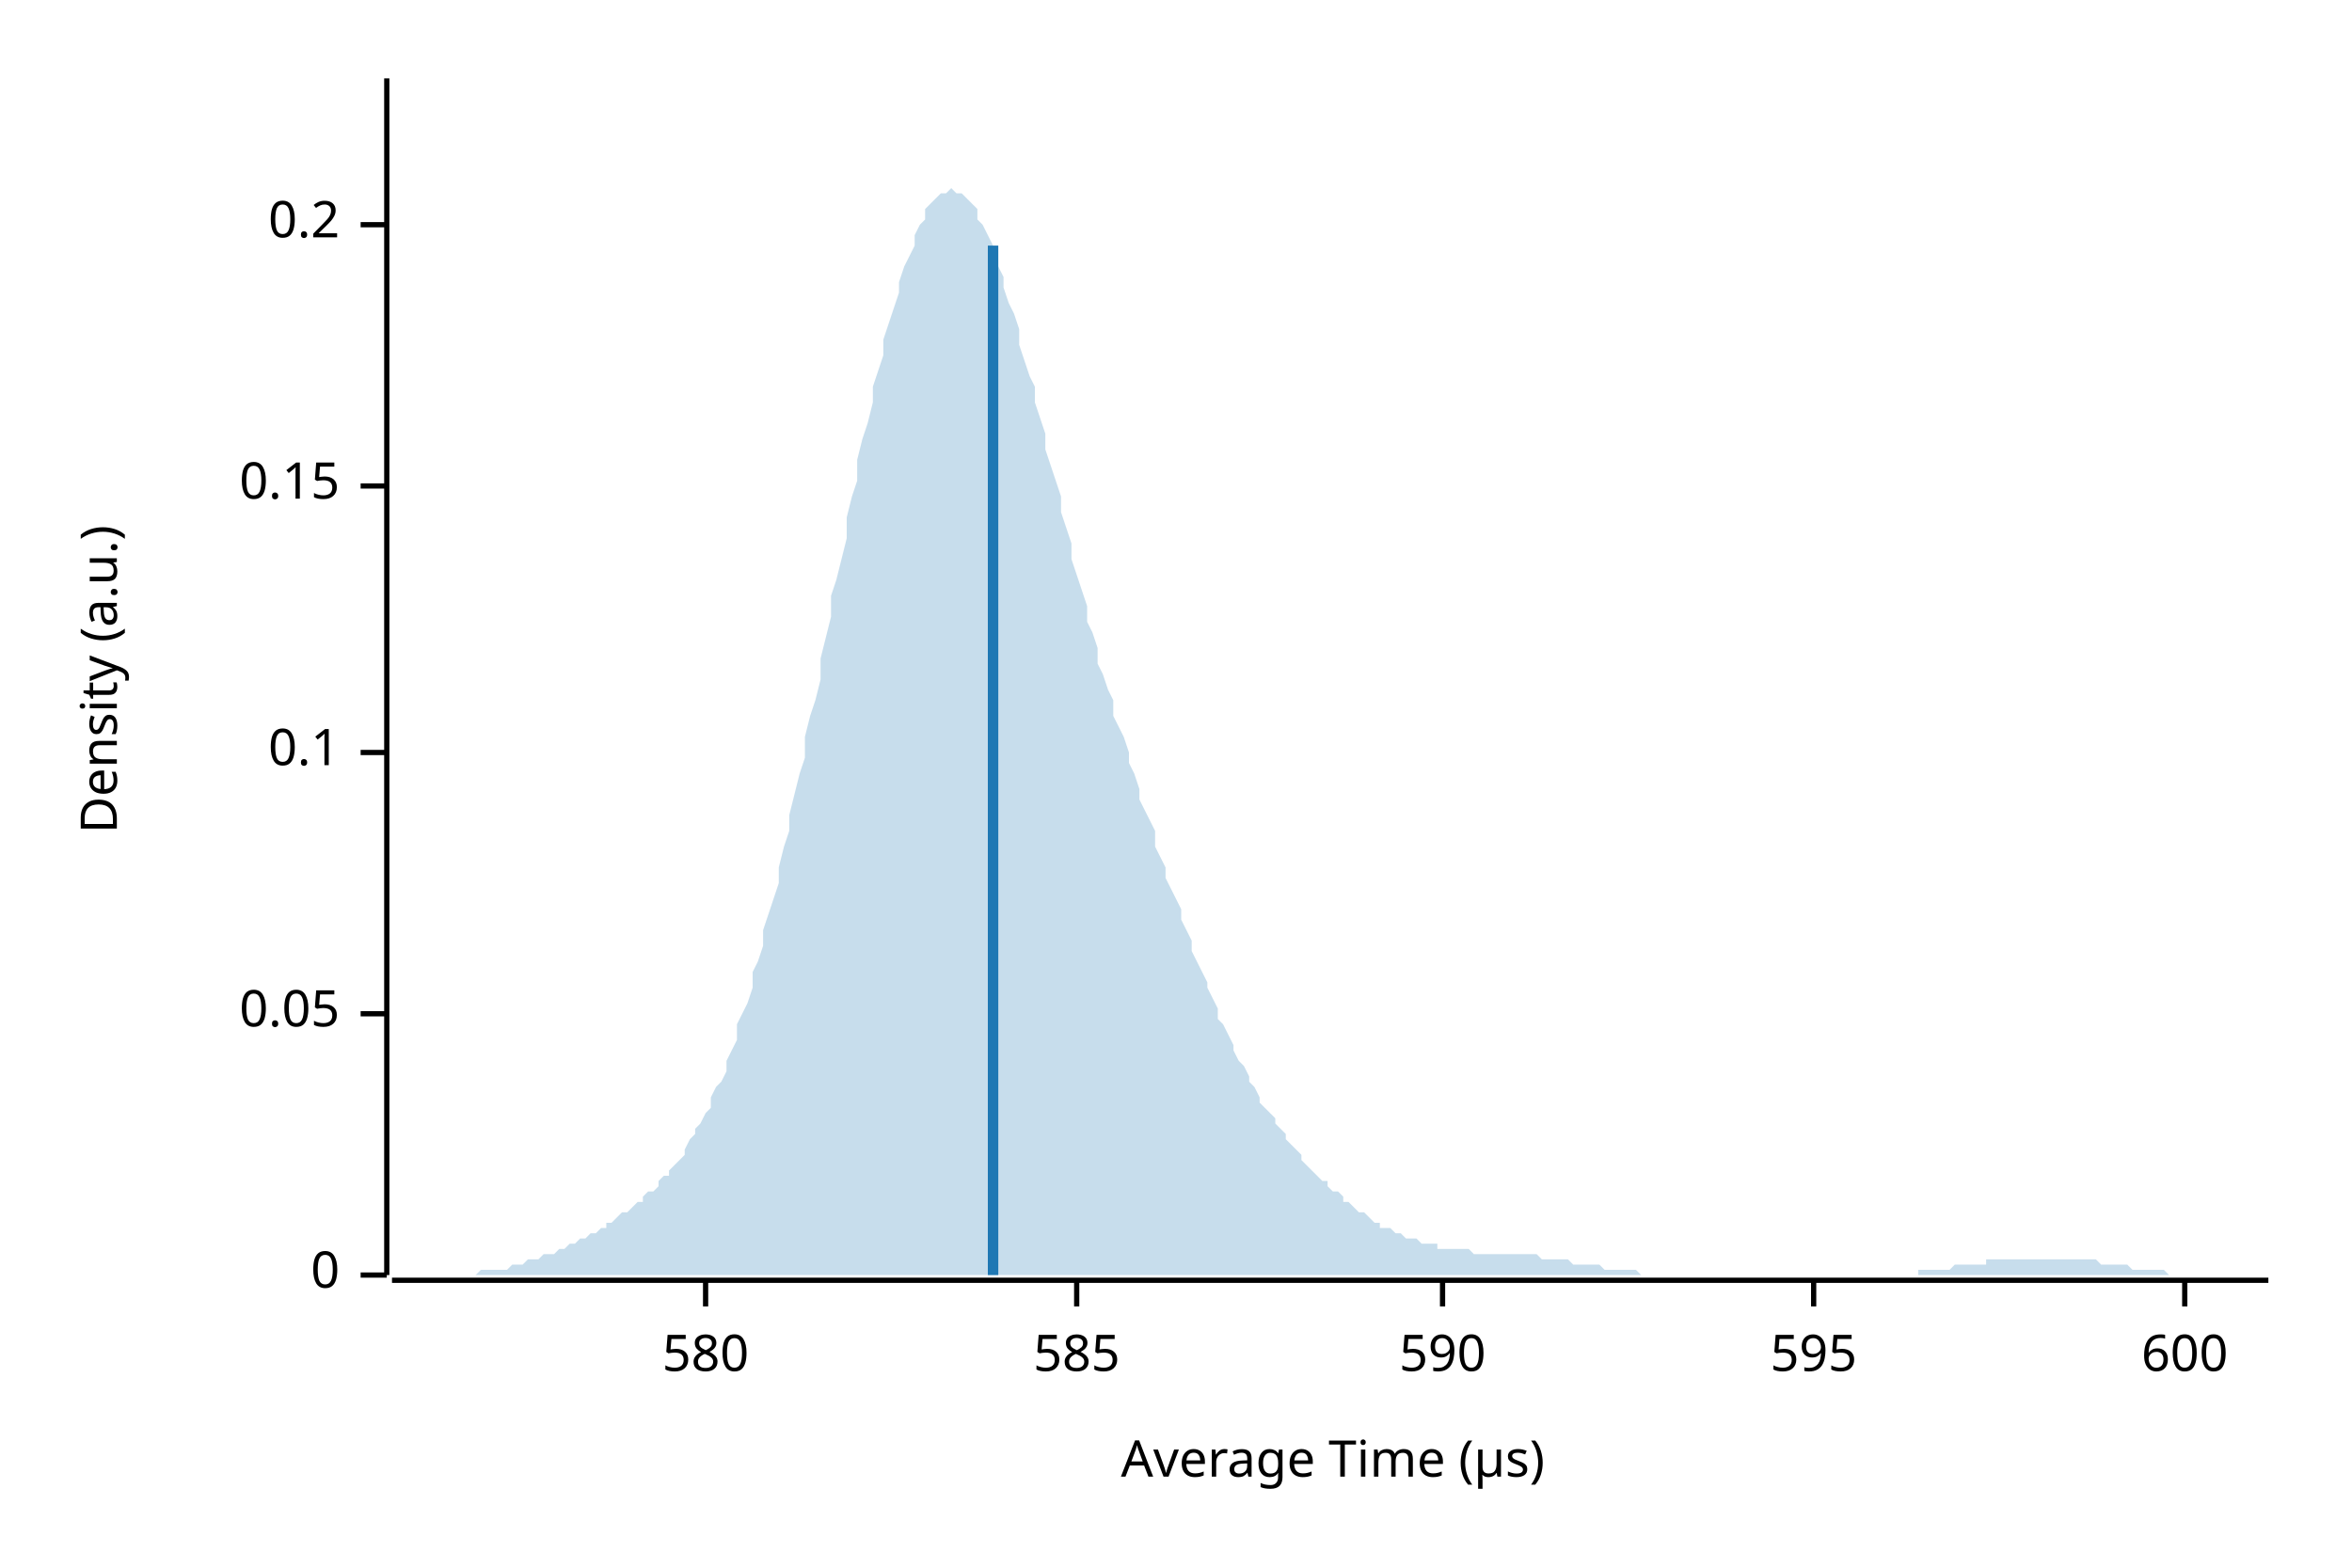
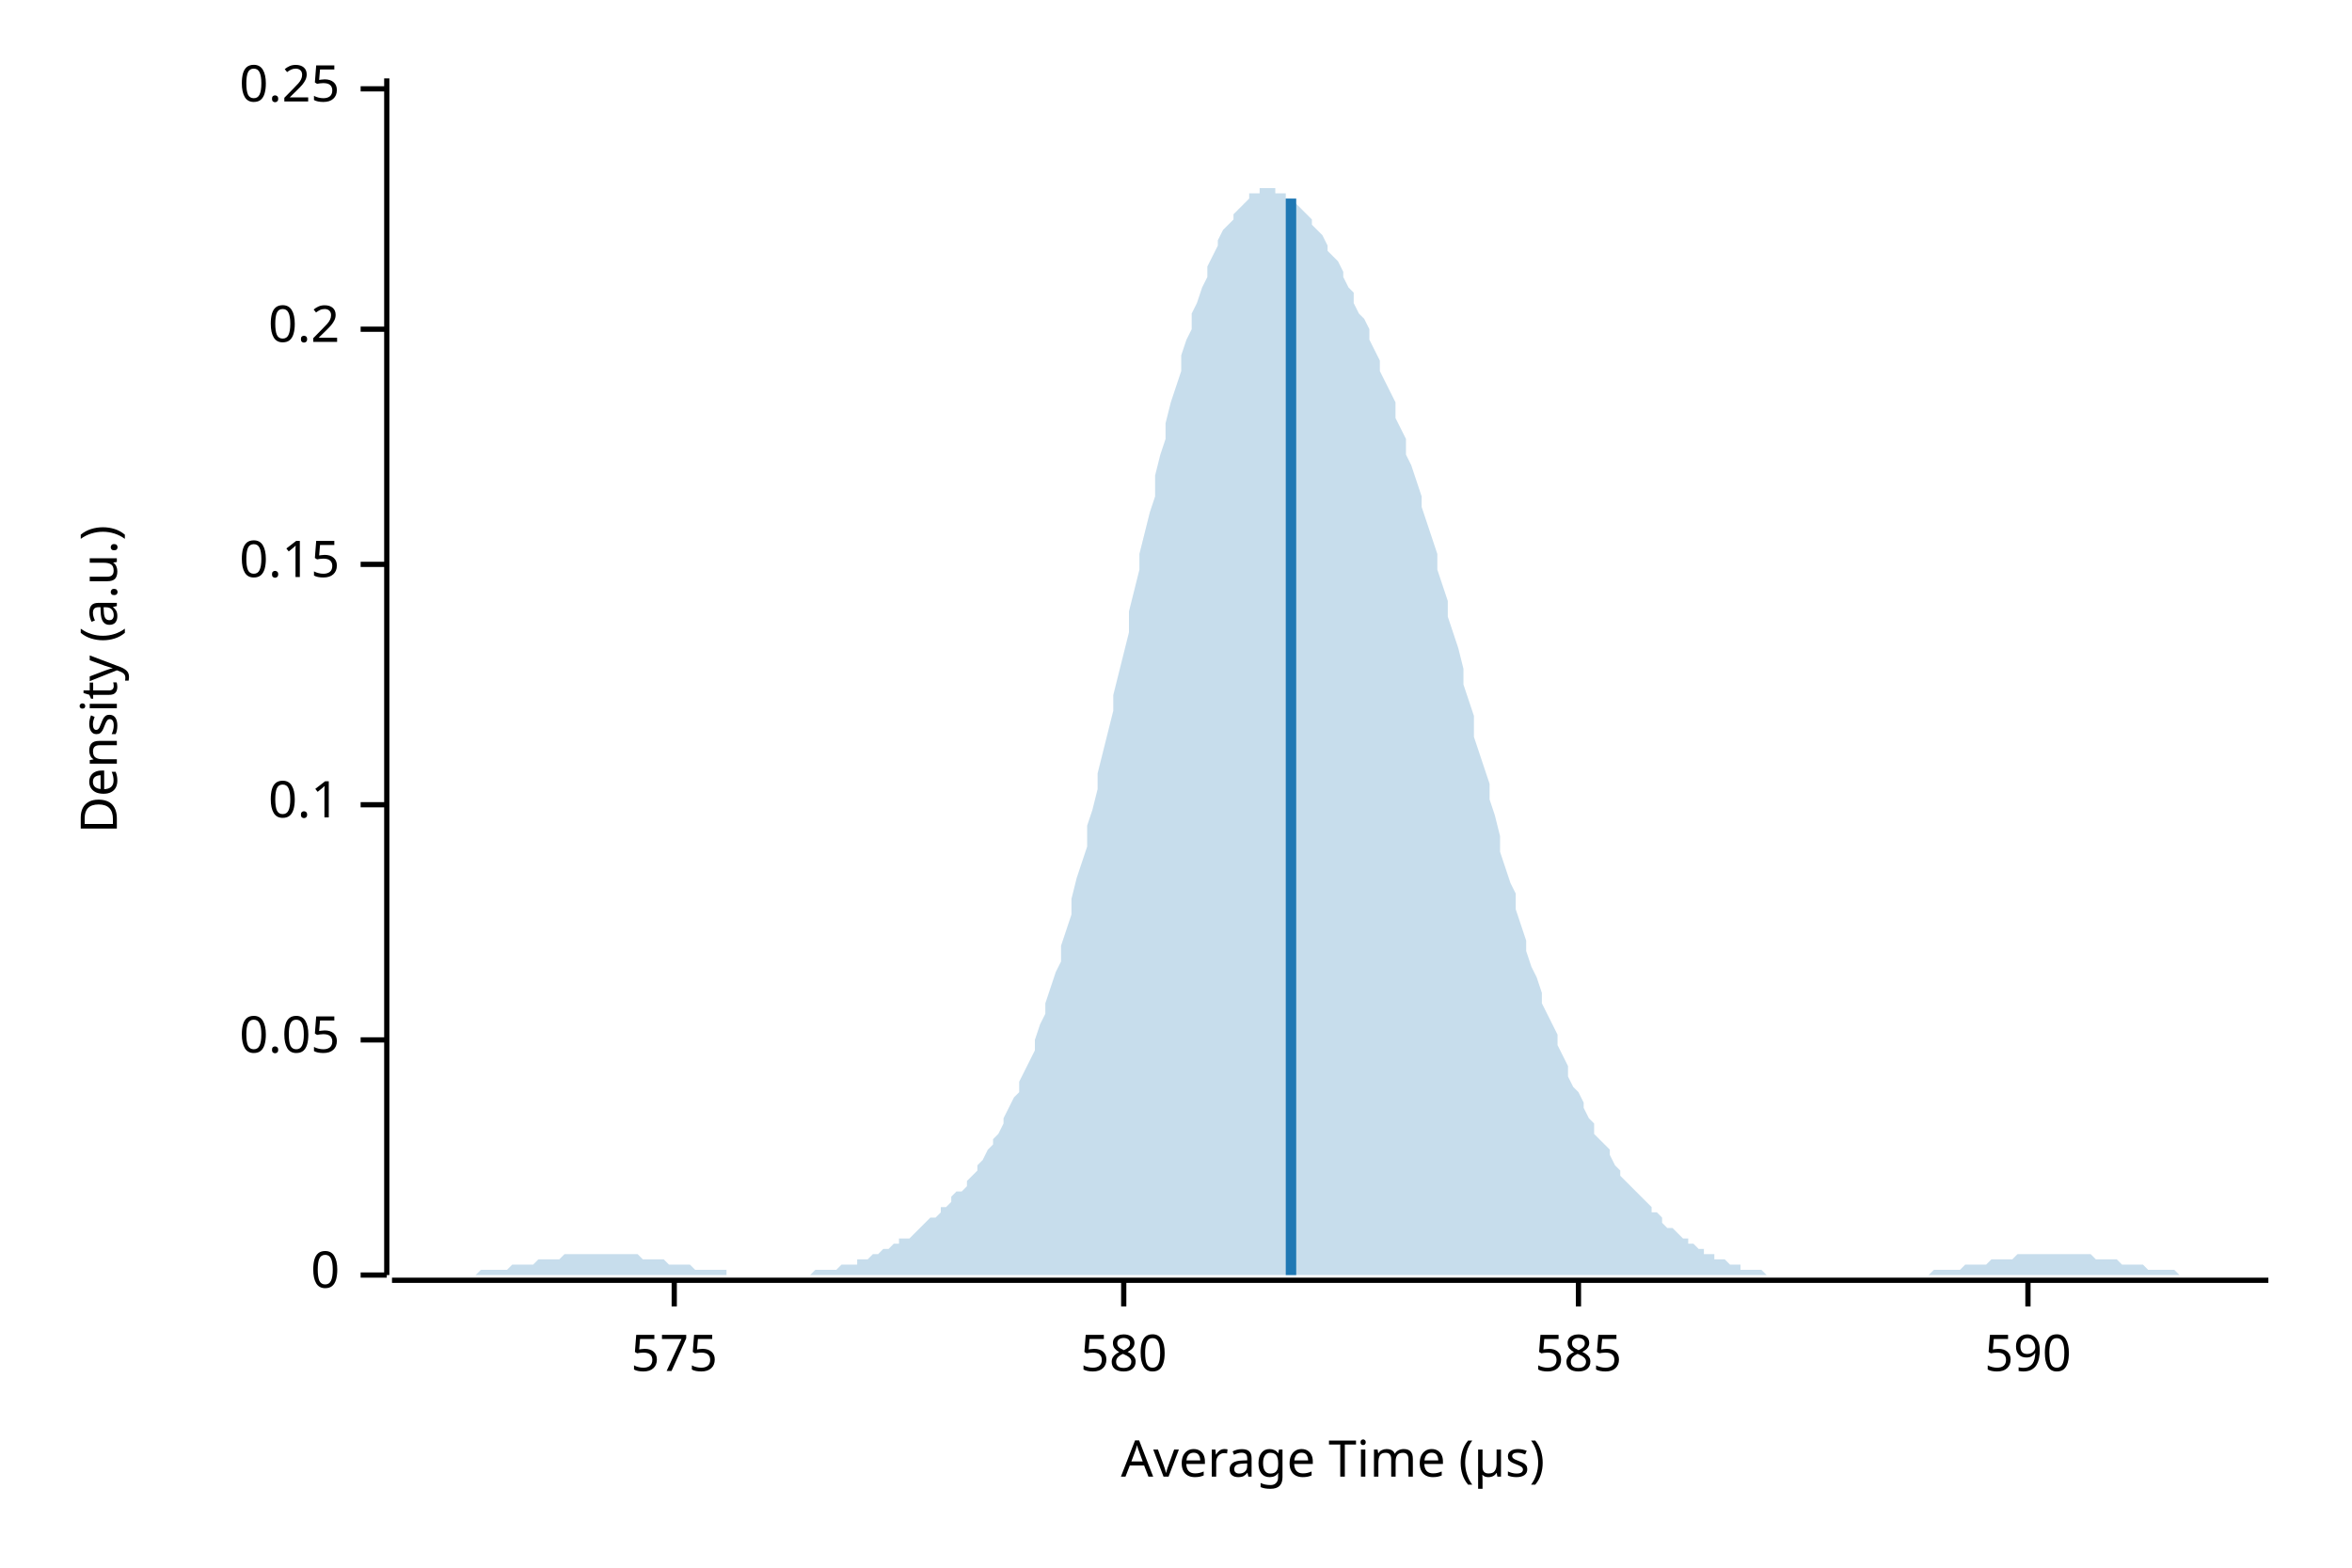
<svg xmlns="http://www.w3.org/2000/svg" width="450" height="300" viewBox="0 0 450 300">
  <text x="15" y="130" dy="0.76em" text-anchor="middle" font-family="sans-serif" font-size="9.677" opacity="1" fill="#000000" transform="rotate(270, 15, 130)">
Density (a.u.)
</text>
  <text x="255" y="285" dy="-0.5ex" text-anchor="middle" font-family="sans-serif" font-size="9.677" opacity="1" fill="#000000">
Average Time (µs)
</text>
  <polyline fill="none" opacity="1" stroke="#000000" stroke-width="1" points="74,15 74,244 " />
  <text x="65" y="244" dy="0.5ex" text-anchor="end" font-family="sans-serif" font-size="9.677" opacity="1" fill="#000000">
0
</text>
  <polyline fill="none" opacity="1" stroke="#000000" stroke-width="1" points="69,244 74,244 " />
-   <text x="65" y="194" dy="0.5ex" text-anchor="end" font-family="sans-serif" font-size="9.677" opacity="1" fill="#000000">
+   <text x="65" y="199" dy="0.5ex" text-anchor="end" font-family="sans-serif" font-size="9.677" opacity="1" fill="#000000">
0.05
</text>
-   <polyline fill="none" opacity="1" stroke="#000000" stroke-width="1" points="69,194 74,194 " />
-   <text x="65" y="144" dy="0.5ex" text-anchor="end" font-family="sans-serif" font-size="9.677" opacity="1" fill="#000000">
+   <polyline fill="none" opacity="1" stroke="#000000" stroke-width="1" points="69,199 74,199 " />
+   <text x="65" y="154" dy="0.5ex" text-anchor="end" font-family="sans-serif" font-size="9.677" opacity="1" fill="#000000">
0.1
</text>
-   <polyline fill="none" opacity="1" stroke="#000000" stroke-width="1" points="69,144 74,144 " />
-   <text x="65" y="93" dy="0.5ex" text-anchor="end" font-family="sans-serif" font-size="9.677" opacity="1" fill="#000000">
+   <polyline fill="none" opacity="1" stroke="#000000" stroke-width="1" points="69,154 74,154 " />
+   <text x="65" y="108" dy="0.5ex" text-anchor="end" font-family="sans-serif" font-size="9.677" opacity="1" fill="#000000">
0.15
</text>
-   <polyline fill="none" opacity="1" stroke="#000000" stroke-width="1" points="69,93 74,93 " />
-   <text x="65" y="43" dy="0.5ex" text-anchor="end" font-family="sans-serif" font-size="9.677" opacity="1" fill="#000000">
+   <polyline fill="none" opacity="1" stroke="#000000" stroke-width="1" points="69,108 74,108 " />
+   <text x="65" y="63" dy="0.5ex" text-anchor="end" font-family="sans-serif" font-size="9.677" opacity="1" fill="#000000">
0.2
</text>
-   <polyline fill="none" opacity="1" stroke="#000000" stroke-width="1" points="69,43 74,43 " />
+   <polyline fill="none" opacity="1" stroke="#000000" stroke-width="1" points="69,63 74,63 " />
+   <text x="65" y="17" dy="0.5ex" text-anchor="end" font-family="sans-serif" font-size="9.677" opacity="1" fill="#000000">
+ 0.25
+ </text>
+   <polyline fill="none" opacity="1" stroke="#000000" stroke-width="1" points="69,17 74,17 " />
  <polyline fill="none" opacity="1" stroke="#000000" stroke-width="1" points="75,245 434,245 " />
-   <text x="135" y="255" dy="0.76em" text-anchor="middle" font-family="sans-serif" font-size="9.677" opacity="1" fill="#000000">
+   <text x="129" y="255" dy="0.76em" text-anchor="middle" font-family="sans-serif" font-size="9.677" opacity="1" fill="#000000">
+ 575
+ </text>
+   <polyline fill="none" opacity="1" stroke="#000000" stroke-width="1" points="129,245 129,250 " />
+   <text x="215" y="255" dy="0.76em" text-anchor="middle" font-family="sans-serif" font-size="9.677" opacity="1" fill="#000000">
580
</text>
-   <polyline fill="none" opacity="1" stroke="#000000" stroke-width="1" points="135,245 135,250 " />
-   <text x="206" y="255" dy="0.76em" text-anchor="middle" font-family="sans-serif" font-size="9.677" opacity="1" fill="#000000">
+   <polyline fill="none" opacity="1" stroke="#000000" stroke-width="1" points="215,245 215,250 " />
+   <text x="302" y="255" dy="0.76em" text-anchor="middle" font-family="sans-serif" font-size="9.677" opacity="1" fill="#000000">
585
</text>
-   <polyline fill="none" opacity="1" stroke="#000000" stroke-width="1" points="206,245 206,250 " />
-   <text x="276" y="255" dy="0.76em" text-anchor="middle" font-family="sans-serif" font-size="9.677" opacity="1" fill="#000000">
+   <polyline fill="none" opacity="1" stroke="#000000" stroke-width="1" points="302,245 302,250 " />
+   <text x="388" y="255" dy="0.76em" text-anchor="middle" font-family="sans-serif" font-size="9.677" opacity="1" fill="#000000">
590
</text>
-   <polyline fill="none" opacity="1" stroke="#000000" stroke-width="1" points="276,245 276,250 " />
-   <text x="347" y="255" dy="0.76em" text-anchor="middle" font-family="sans-serif" font-size="9.677" opacity="1" fill="#000000">
- 595
- </text>
-   <polyline fill="none" opacity="1" stroke="#000000" stroke-width="1" points="347,245 347,250 " />
-   <text x="418" y="255" dy="0.76em" text-anchor="middle" font-family="sans-serif" font-size="9.677" opacity="1" fill="#000000">
- 600
- </text>
-   <polyline fill="none" opacity="1" stroke="#000000" stroke-width="1" points="418,245 418,250 " />
-   <polygon opacity="0.25" fill="#1F78B4" points="75,244 75,244 76,244 77,244 77,244 78,244 79,244 80,244 80,244 81,244 82,244 82,244 83,244 84,244 85,244 85,244 86,244 87,244 87,244 88,244 89,244 90,244 90,244 91,244 92,243 92,243 93,243 94,243 95,243 95,243 96,243 97,243 98,242 98,242 99,242 100,242 100,242 101,241 102,241 103,241 103,241 104,240 105,240 105,240 106,240 107,239 108,239 108,239 109,238 110,238 110,238 111,237 112,237 113,236 113,236 114,236 115,235 116,235 116,234 117,234 118,233 118,233 119,232 120,232 121,231 121,231 122,230 123,230 123,229 124,228 125,228 126,227 126,226 127,225 128,225 128,224 129,223 130,222 131,221 131,220 132,218 133,217 133,216 134,215 135,213 136,212 136,210 137,208 138,207 139,205 139,203 140,201 141,199 141,196 142,194 143,192 144,189 144,186 145,184 146,181 146,178 147,175 148,172 149,169 149,166 150,162 151,159 151,156 152,152 153,148 154,145 154,141 155,137 156,134 157,130 157,126 158,122 159,118 159,114 160,111 161,107 162,103 162,99 163,95 164,92 164,88 165,84 166,81 167,77 167,74 168,71 169,68 169,65 170,62 171,59 172,56 172,54 173,51 174,49 175,47 175,45 176,43 177,42 177,40 178,39 179,38 180,37 180,37 181,37 182,36 182,36 183,37 184,37 185,38 185,38 186,39 187,40 187,42 188,43 189,45 190,47 190,49 191,51 192,53 192,55 193,58 194,60 195,63 195,66 196,69 197,72 198,74 198,77 199,80 200,83 200,86 201,89 202,92 203,95 203,98 204,101 205,104 205,107 206,110 207,113 208,116 208,119 209,121 210,124 210,127 211,129 212,132 213,134 213,137 214,139 215,141 216,144 216,146 217,148 218,151 218,153 219,155 220,157 221,159 221,162 222,164 223,166 223,168 224,170 225,172 226,174 226,176 227,178 228,180 228,182 229,184 230,186 231,188 231,189 232,191 233,193 233,195 234,196 235,198 236,200 236,201 237,203 238,204 239,206 239,207 240,208 241,210 241,211 242,212 243,213 244,214 244,215 245,216 246,217 246,218 247,219 248,220 249,221 249,222 250,223 251,224 251,224 252,225 253,226 254,226 254,227 255,228 256,228 257,229 257,230 258,230 259,231 259,231 260,232 261,232 262,233 262,233 263,234 264,234 264,235 265,235 266,235 267,236 267,236 268,236 269,237 269,237 270,237 271,237 272,238 272,238 273,238 274,238 275,238 275,239 276,239 277,239 277,239 278,239 279,239 280,239 280,239 281,239 282,240 282,240 283,240 284,240 285,240 285,240 286,240 287,240 287,240 288,240 289,240 290,240 290,240 291,240 292,240 292,240 293,240 294,240 295,241 295,241 296,241 297,241 298,241 298,241 299,241 300,241 300,241 301,242 302,242 303,242 303,242 304,242 305,242 305,242 306,242 307,243 308,243 308,243 309,243 310,243 310,243 311,243 312,243 313,243 313,243 314,244 315,244 316,244 316,244 317,244 318,244 318,244 319,244 320,244 321,244 321,244 322,244 323,244 323,244 324,244 325,244 326,244 326,244 327,244 328,244 328,244 329,244 330,244 331,244 331,244 332,244 333,244 333,244 334,244 335,244 336,244 336,244 337,244 338,244 339,244 339,244 340,244 341,244 341,244 342,244 343,244 344,244 344,244 345,244 346,244 346,244 347,244 348,244 349,244 349,244 350,244 351,244 351,244 352,244 353,244 354,244 354,244 355,244 356,244 357,244 357,244 358,244 359,244 359,244 360,244 361,244 362,244 362,244 363,244 364,244 364,244 365,244 366,244 367,244 367,243 368,243 369,243 369,243 370,243 371,243 372,243 372,243 373,243 374,242 375,242 375,242 376,242 377,242 377,242 378,242 379,242 380,242 380,241 381,241 382,241 382,241 383,241 384,241 385,241 385,241 386,241 387,241 387,241 388,241 389,241 390,241 390,241 391,241 392,241 392,241 393,241 394,241 395,241 395,241 396,241 397,241 398,241 398,241 399,241 400,241 400,241 401,241 402,242 403,242 403,242 404,242 405,242 405,242 406,242 407,242 408,243 408,243 409,243 410,243 410,243 411,243 412,243 413,243 413,243 414,243 415,244 416,244 416,244 417,244 418,244 418,244 419,244 420,244 421,244 421,244 422,244 423,244 423,244 424,244 425,244 426,244 426,244 427,244 428,244 428,244 429,244 430,244 431,244 431,244 432,244 433,244 434,244 434,244 75,244 " />
-   <polyline fill="none" opacity="1" stroke="#1F78B4" stroke-width="2" points="190,244 190,47 " />
+   <polyline fill="none" opacity="1" stroke="#000000" stroke-width="1" points="388,245 388,250 " />
+   <polygon opacity="0.25" fill="#1F78B4" points="75,244 75,244 76,244 77,244 77,244 78,244 79,244 80,244 80,244 81,244 82,244 82,244 83,244 84,244 85,244 85,244 86,244 87,244 87,244 88,244 89,244 90,244 90,244 91,244 92,243 92,243 93,243 94,243 95,243 95,243 96,243 97,243 98,242 98,242 99,242 100,242 100,242 101,242 102,242 103,241 103,241 104,241 105,241 105,241 106,241 107,241 108,240 108,240 109,240 110,240 110,240 111,240 112,240 113,240 113,240 114,240 115,240 116,240 116,240 117,240 118,240 118,240 119,240 120,240 121,240 121,240 122,240 123,241 123,241 124,241 125,241 126,241 126,241 127,241 128,242 128,242 129,242 130,242 131,242 131,242 132,242 133,243 133,243 134,243 135,243 136,243 136,243 137,243 138,243 139,243 139,244 140,244 141,244 141,244 142,244 143,244 144,244 144,244 145,244 146,244 146,244 147,244 148,244 149,244 149,244 150,244 151,244 151,244 152,244 153,244 154,244 154,244 155,244 156,243 157,243 157,243 158,243 159,243 159,243 160,243 161,242 162,242 162,242 163,242 164,242 164,241 165,241 166,241 167,240 167,240 168,240 169,239 169,239 170,239 171,238 172,238 172,237 173,237 174,237 175,236 175,236 176,235 177,234 177,234 178,233 179,233 180,232 180,231 181,231 182,230 182,229 183,228 184,228 185,227 185,226 186,225 187,224 187,223 188,222 189,220 190,219 190,218 191,217 192,215 192,214 193,212 194,210 195,209 195,207 196,205 197,203 198,201 198,199 199,196 200,194 200,192 201,189 202,186 203,184 203,181 204,178 205,175 205,172 206,168 207,165 208,162 208,158 209,155 210,151 210,148 211,144 212,140 213,136 213,133 214,129 215,125 216,121 216,117 217,113 218,109 218,106 219,102 220,98 221,95 221,91 222,87 223,84 223,81 224,77 225,74 226,71 226,68 227,65 228,63 228,60 229,58 230,55 231,53 231,51 232,49 233,47 233,46 234,44 235,43 236,42 236,41 237,40 238,39 239,38 239,37 240,37 241,37 241,36 242,36 243,36 244,36 244,37 245,37 246,37 246,38 247,38 248,39 249,40 249,40 250,41 251,42 251,43 252,44 253,45 254,47 254,48 255,49 256,50 257,52 257,53 258,55 259,56 259,58 260,60 261,61 262,63 262,65 263,67 264,69 264,71 265,73 266,75 267,77 267,80 268,82 269,84 269,87 270,89 271,92 272,95 272,97 273,100 274,103 275,106 275,109 276,112 277,115 277,118 278,121 279,124 280,128 280,131 281,134 282,137 282,141 283,144 284,147 285,150 285,153 286,156 287,160 287,163 288,166 289,169 290,171 290,174 291,177 292,180 292,182 293,185 294,187 295,190 295,192 296,194 297,196 298,198 298,200 299,202 300,204 300,206 301,208 302,209 303,211 303,212 304,214 305,215 305,217 306,218 307,219 308,220 308,221 309,223 310,224 310,225 311,226 312,227 313,228 313,228 314,229 315,230 316,231 316,232 317,232 318,233 318,234 319,235 320,235 321,236 321,236 322,237 323,237 323,238 324,238 325,239 326,239 326,240 327,240 328,240 328,241 329,241 330,241 331,242 331,242 332,242 333,242 333,243 334,243 335,243 336,243 336,243 337,243 338,244 339,244 339,244 340,244 341,244 341,244 342,244 343,244 344,244 344,244 345,244 346,244 346,244 347,244 348,244 349,244 349,244 350,244 351,244 351,244 352,244 353,244 354,244 354,244 355,244 356,244 357,244 357,244 358,244 359,244 359,244 360,244 361,244 362,244 362,244 363,244 364,244 364,244 365,244 366,244 367,244 367,244 368,244 369,244 369,244 370,243 371,243 372,243 372,243 373,243 374,243 375,243 375,243 376,242 377,242 377,242 378,242 379,242 380,242 380,242 381,241 382,241 382,241 383,241 384,241 385,241 385,241 386,240 387,240 387,240 388,240 389,240 390,240 390,240 391,240 392,240 392,240 393,240 394,240 395,240 395,240 396,240 397,240 398,240 398,240 399,240 400,240 400,240 401,241 402,241 403,241 403,241 404,241 405,241 405,241 406,242 407,242 408,242 408,242 409,242 410,242 410,242 411,243 412,243 413,243 413,243 414,243 415,243 416,243 416,243 417,244 418,244 418,244 419,244 420,244 421,244 421,244 422,244 423,244 423,244 424,244 425,244 426,244 426,244 427,244 428,244 428,244 429,244 430,244 431,244 431,244 432,244 433,244 434,244 434,244 75,244 " />
+   <polyline fill="none" opacity="1" stroke="#1F78B4" stroke-width="2" points="247,244 247,38 " />
</svg>
